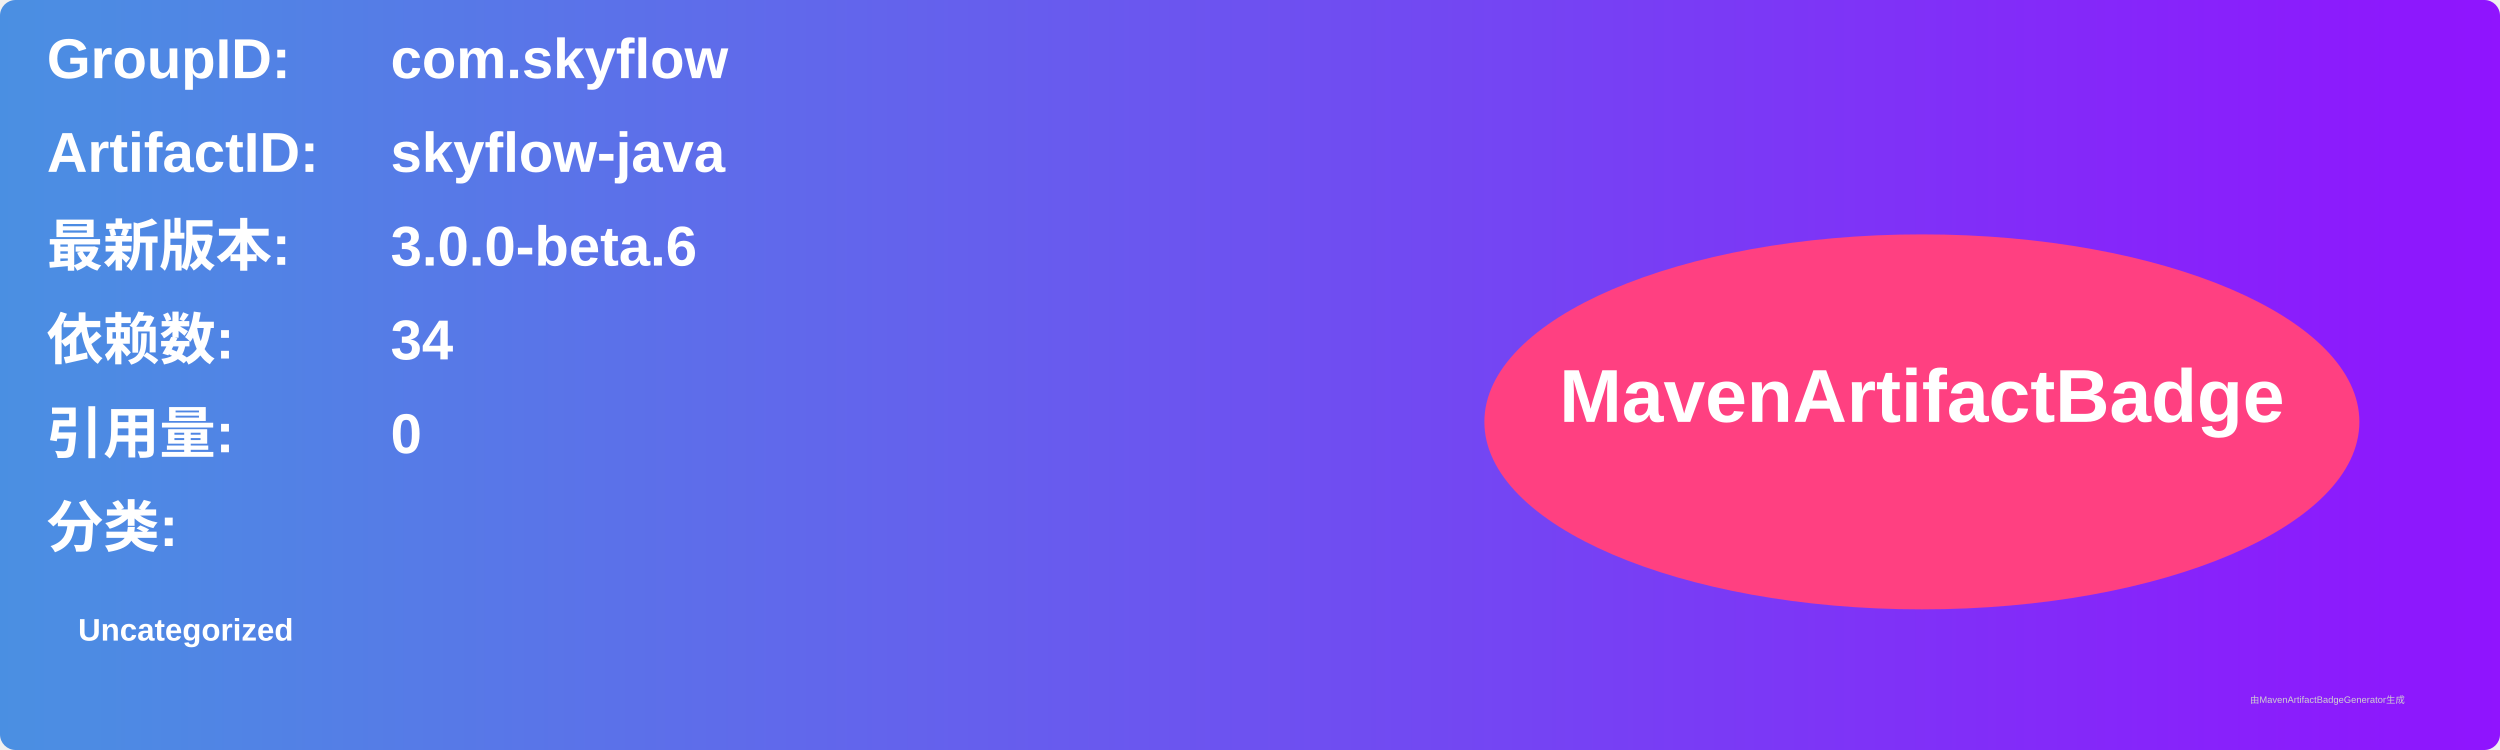
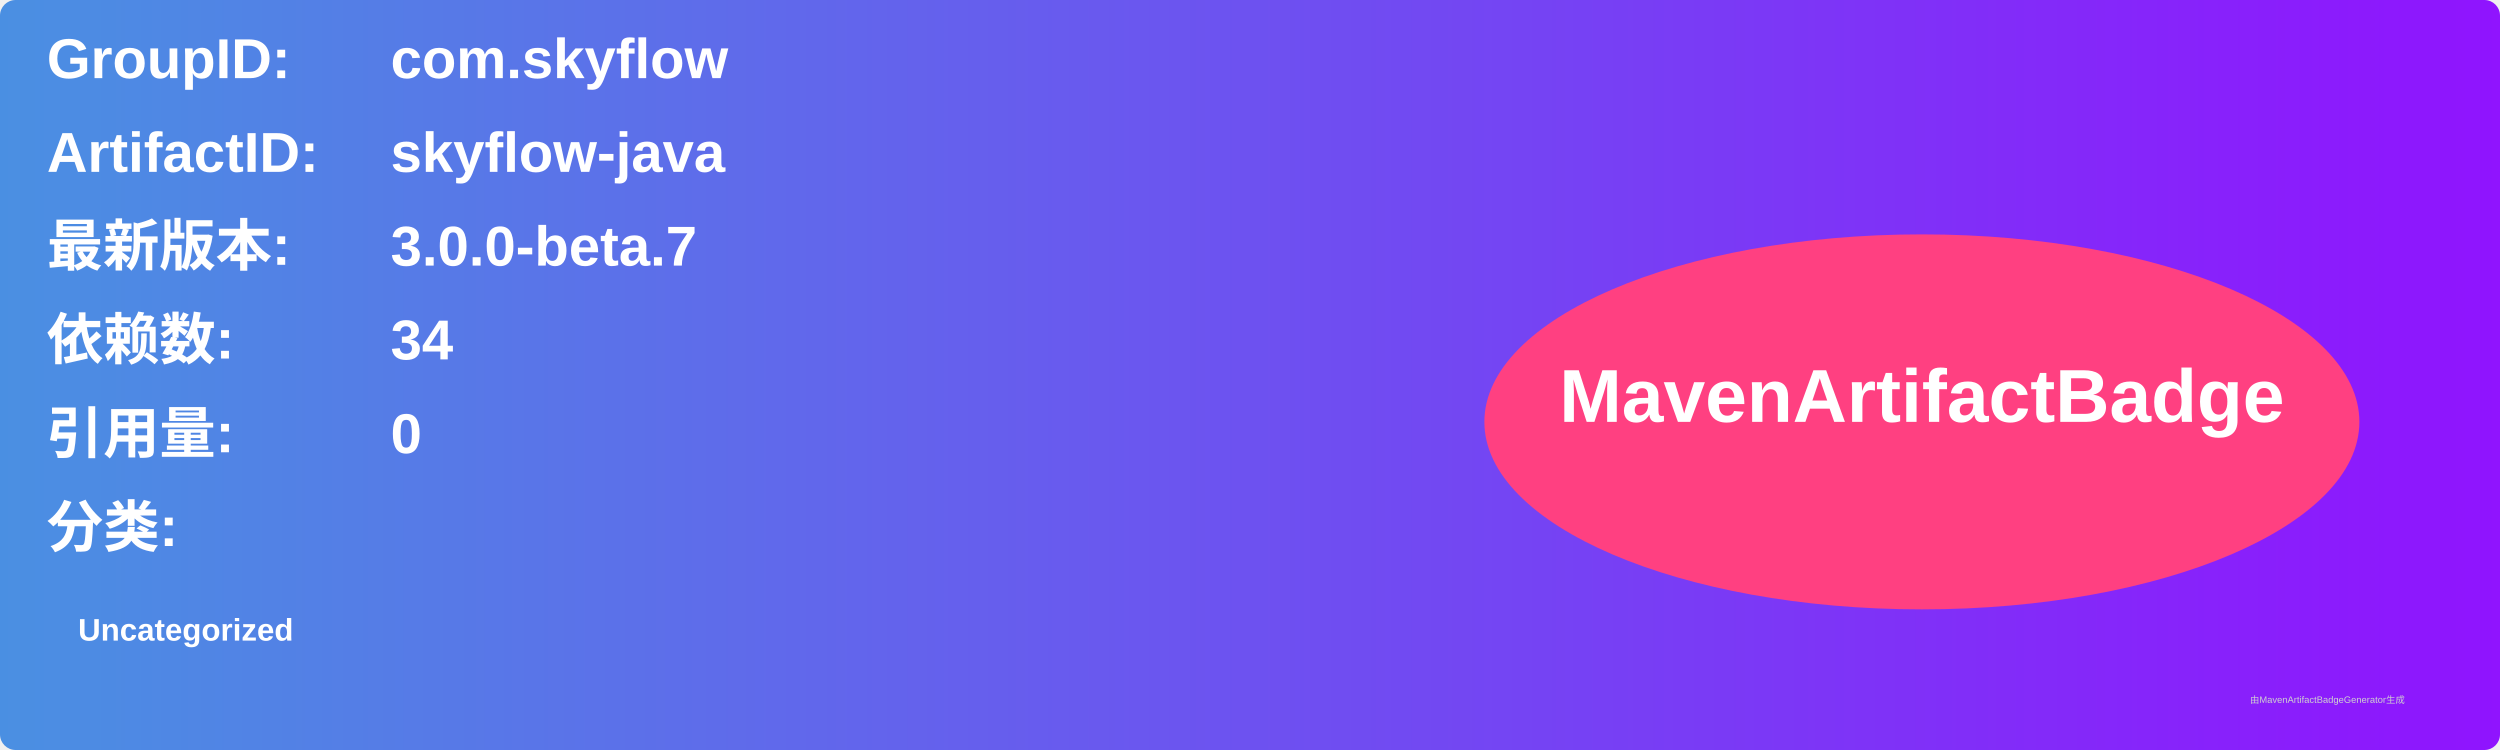
<svg xmlns="http://www.w3.org/2000/svg" width="800" height="240" viewBox="0 0 800 240">
  <linearGradient id="grad" x1="0%" y1="0%" x2="100%" y2="0%">
    <stop offset="0%" stop-color="#4a90e2" />
    <stop offset="100%" stop-color="#9013fe" />
  </linearGradient>
  <rect width="100%" height="100%" rx="5" ry="5" fill="url(#grad)" />
  <g transform="translate(15, 15)">
    <text x="0" y="10" font-family="Arial" font-size="18" fill="white" font-weight="bold" width="260">GroupID:</text>
    <text x="110" y="10" font-family="Arial" font-size="18" fill="white" font-weight="bold" width="460">com.skyflow</text>
    <text x="0" y="40" font-family="Arial" font-size="18" fill="white" font-weight="bold" width="260">ArtifactID:</text>
    <text x="110" y="40" font-family="Arial" font-size="18" fill="white" font-weight="bold" width="460">skyflow-java</text>
    <text x="0" y="70" font-family="Arial" font-size="18" fill="white" font-weight="bold">最新版本:</text>
    <text x="110" y="70" font-family="Arial" font-size="18" fill="white" font-weight="bold">
-       <tspan font-weight="bold">3.0.0-beta.6</tspan>
+       <tspan font-weight="bold">3.0.0-beta.7</tspan>
    </text>
    <text x="0" y="100" font-family="Arial" font-size="18" fill="white" font-weight="bold">依赖数: </text>
    <text x="110" y="100" font-family="Arial" font-size="18" fill="white">
      <tspan font-weight="bold">34</tspan>
    </text>
    <text x="0" y="130" font-family="Arial" font-size="18" fill="white" font-weight="bold">引用量: </text>
    <text x="110" y="130" font-family="Arial" font-size="18" fill="white">
      <tspan font-weight="bold">0</tspan>
    </text>
    <text x="0" y="160" font-family="Arial" font-size="18" fill="white" font-weight="bold">分类:</text>
    <text x="10" y="190" font-family="Arial" font-size="10" fill="white">
      <tspan font-weight="bold">Uncategorized</tspan>
    </text>
    <ellipse cx="600" cy="120" rx="140" ry="60" fill="#ff4081" />
    <text x="600" y="120" text-anchor="middle" font-family="Arial" font-size="24" fill="white" font-weight="bold">MavenArtifactBadge</text>
  </g>
  <text x="720" y="225" font-family="Arial" font-size="3" fill="#d0d0d0">由MavenArtifactBadgeGenerator生成</text>
</svg>
